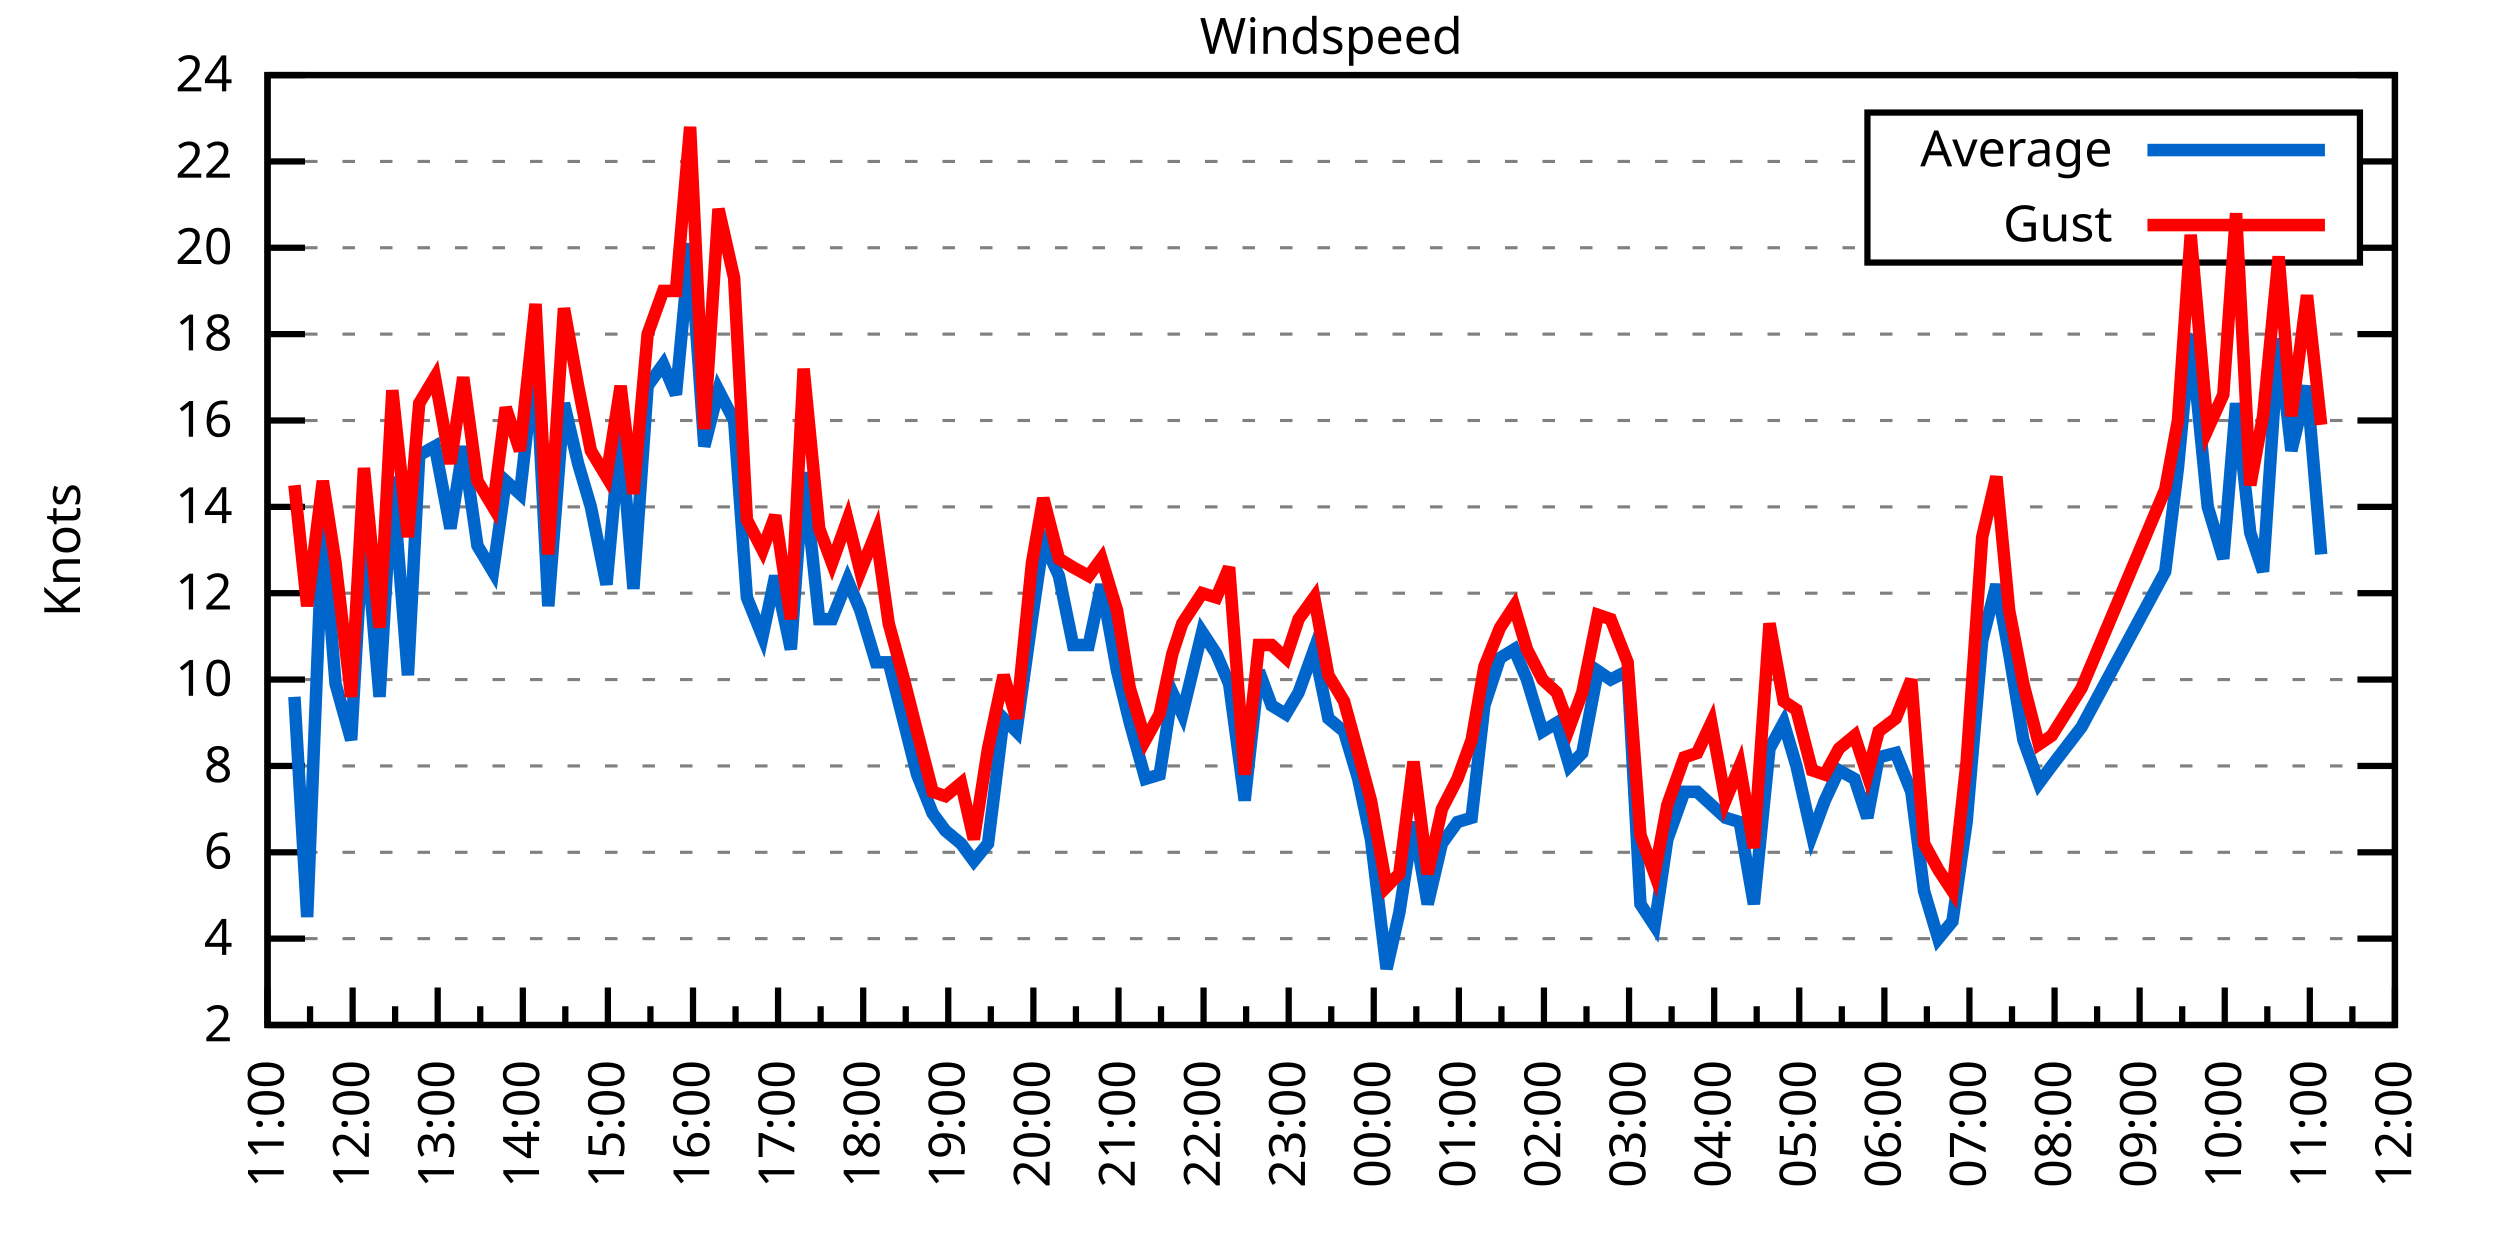
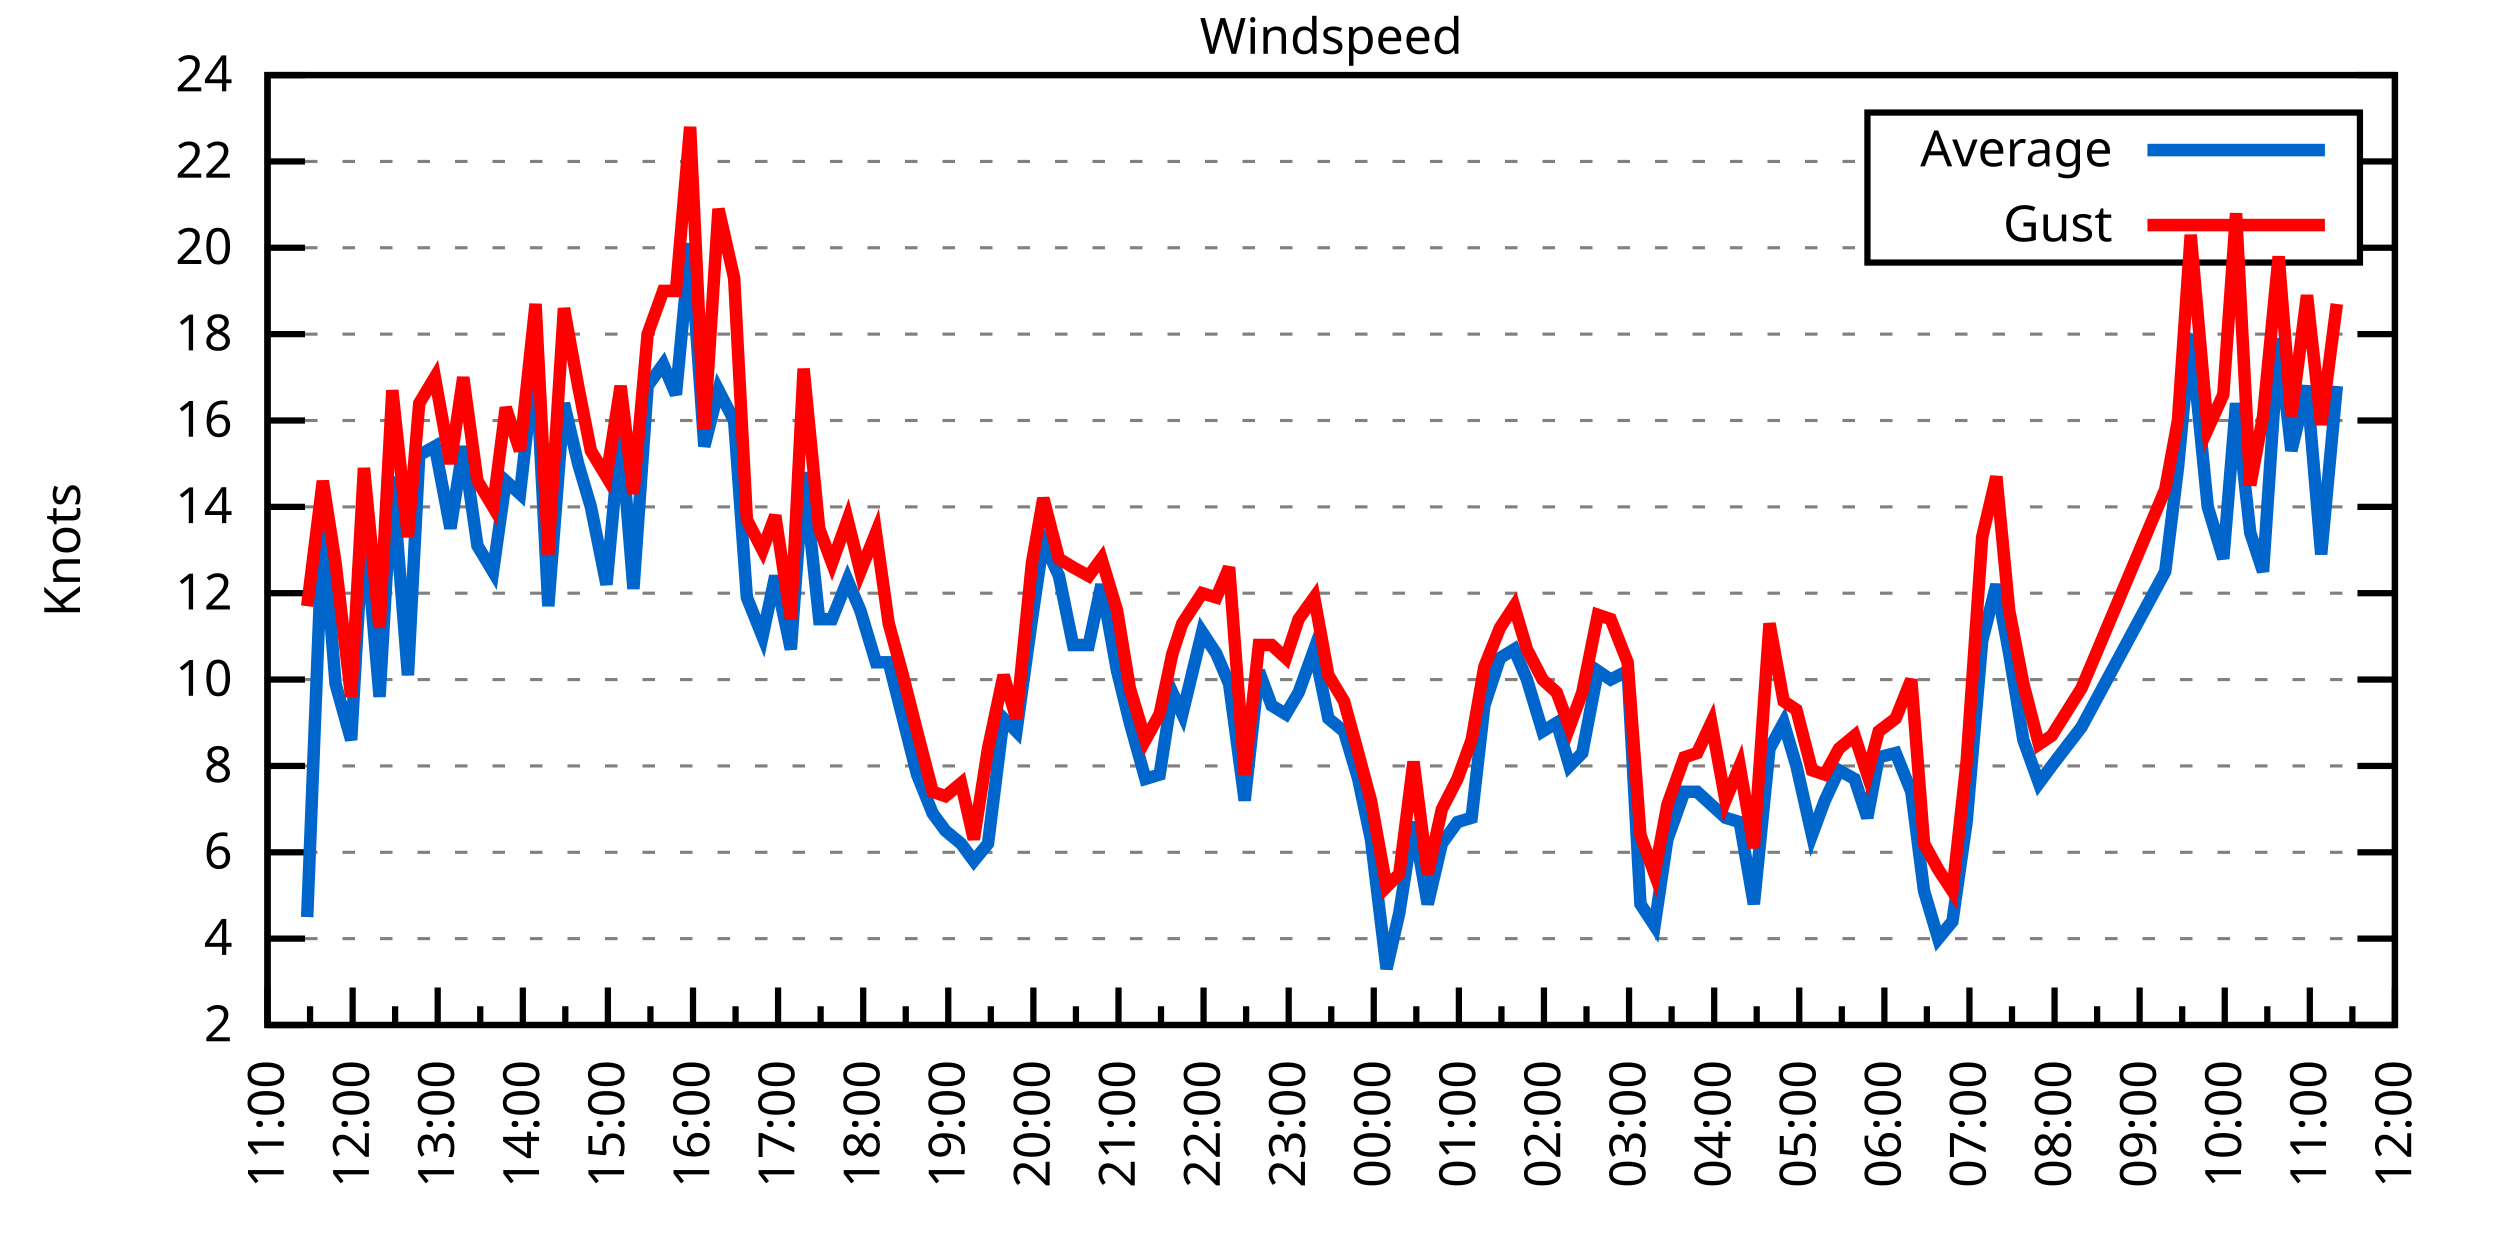
<svg xmlns="http://www.w3.org/2000/svg" xmlns:xlink="http://www.w3.org/1999/xlink" width="400" height="200" viewBox="0 0 400 200">
  <g id="gnuplot_canvas">
    <rect x="0" y="0" width="400" height="200" fill="none" />
    <defs>
      <circle id="gpDot" r="0.5" stroke-width="0.5" stroke="currentColor" />
      <path id="gpPt0" stroke-width="0.333" stroke="currentColor" d="M-1,0 h2 M0,-1 v2" />
      <path id="gpPt1" stroke-width="0.333" stroke="currentColor" d="M-1,-1 L1,1 M1,-1 L-1,1" />
      <path id="gpPt2" stroke-width="0.333" stroke="currentColor" d="M-1,0 L1,0 M0,-1 L0,1 M-1,-1 L1,1 M-1,1 L1,-1" />
      <rect id="gpPt3" stroke-width="0.333" stroke="currentColor" x="-1" y="-1" width="2" height="2" />
      <rect id="gpPt4" stroke-width="0.333" stroke="currentColor" fill="currentColor" x="-1" y="-1" width="2" height="2" />
      <circle id="gpPt5" stroke-width="0.333" stroke="currentColor" cx="0" cy="0" r="1" />
      <use xlink:href="#gpPt5" id="gpPt6" fill="currentColor" stroke="none" />
      <path id="gpPt7" stroke-width="0.333" stroke="currentColor" d="M0,-1.33 L-1.33,0.67 L1.33,0.67 z" />
      <use xlink:href="#gpPt7" id="gpPt8" fill="currentColor" stroke="none" />
      <use xlink:href="#gpPt7" id="gpPt9" stroke="currentColor" transform="rotate(180)" />
      <use xlink:href="#gpPt9" id="gpPt10" fill="currentColor" stroke="none" />
      <use xlink:href="#gpPt3" id="gpPt11" stroke="currentColor" transform="rotate(45)" />
      <use xlink:href="#gpPt11" id="gpPt12" fill="currentColor" stroke="none" />
      <path id="gpPt13" stroke-width="0.333" stroke="currentColor" d="M0,1.330 L1.265,0.411 L0.782,-1.067 L-0.782,-1.076 L-1.265,0.411 z" />
      <use xlink:href="#gpPt13" id="gpPt14" fill="currentColor" stroke="none" />
      <filter id="textbox" filterUnits="objectBoundingBox" x="0" y="0" height="1" width="1">
        <feFlood flood-color="white" flood-opacity="1" result="bgnd" />
        <feComposite in="SourceGraphic" in2="bgnd" operator="atop" />
      </filter>
      <filter id="greybox" filterUnits="objectBoundingBox" x="0" y="0" height="1" width="1">
        <feFlood flood-color="lightgrey" flood-opacity="1" result="grey" />
        <feComposite in="SourceGraphic" in2="grey" operator="atop" />
      </filter>
    </defs>
    <g fill="none" color="white" stroke="currentColor" stroke-width="1.00" stroke-linecap="butt" stroke-linejoin="miter">
</g>
    <g fill="none" color="black" stroke="currentColor" stroke-width="1.00" stroke-linecap="butt" stroke-linejoin="miter">
      <g stroke="none" shape-rendering="crispEdges">
        <polygon fill="rgb(255, 255, 255)" points="42.80,164.00 383.18,164.00 383.18,12.02 42.80,12.02 " />
      </g>
    </g>
    <g fill="none" color="black" stroke="currentColor" stroke-width="1.00" stroke-linecap="butt" stroke-linejoin="miter">
</g>
    <g fill="none" color="black" stroke="black" stroke-width="0.50" stroke-linecap="butt" stroke-linejoin="miter">
</g>
    <g fill="none" color="gray" stroke="currentColor" stroke-width="0.50" stroke-linecap="butt" stroke-linejoin="miter">
      <path stroke="gray" stroke-dasharray="2,4" class="gridline" d="M42.80,164.00 L383.19,164.00  " />
    </g>
    <g fill="none" color="gray" stroke="gray" stroke-width="1.00" stroke-linecap="butt" stroke-linejoin="miter">
</g>
    <g fill="none" color="black" stroke="currentColor" stroke-width="1.00" stroke-linecap="butt" stroke-linejoin="miter">
      <path stroke="black" d="M42.80,164.00 L48.80,164.00 M383.19,164.00 L377.19,164.00  " />
      <g transform="translate(37.20,166.60)" stroke="none" fill="black" font-family="Sans" font-size="8.00" text-anchor="end">
        <text>
          <tspan font-family="Sans"> 2</tspan>
        </text>
      </g>
    </g>
    <g fill="none" color="black" stroke="currentColor" stroke-width="1.00" stroke-linecap="butt" stroke-linejoin="miter">
</g>
    <g fill="none" color="black" stroke="black" stroke-width="0.50" stroke-linecap="butt" stroke-linejoin="miter">
</g>
    <g fill="none" color="gray" stroke="currentColor" stroke-width="0.50" stroke-linecap="butt" stroke-linejoin="miter">
      <path stroke="gray" stroke-dasharray="2,4" class="gridline" d="M42.80,150.18 L383.19,150.18  " />
    </g>
    <g fill="none" color="gray" stroke="gray" stroke-width="1.00" stroke-linecap="butt" stroke-linejoin="miter">
</g>
    <g fill="none" color="black" stroke="currentColor" stroke-width="1.00" stroke-linecap="butt" stroke-linejoin="miter">
      <path stroke="black" d="M42.80,150.18 L48.80,150.18 M383.19,150.18 L377.19,150.18  " />
      <g transform="translate(37.20,152.78)" stroke="none" fill="black" font-family="Sans" font-size="8.00" text-anchor="end">
        <text>
          <tspan font-family="Sans"> 4</tspan>
        </text>
      </g>
    </g>
    <g fill="none" color="black" stroke="currentColor" stroke-width="1.00" stroke-linecap="butt" stroke-linejoin="miter">
</g>
    <g fill="none" color="black" stroke="black" stroke-width="0.50" stroke-linecap="butt" stroke-linejoin="miter">
</g>
    <g fill="none" color="gray" stroke="currentColor" stroke-width="0.50" stroke-linecap="butt" stroke-linejoin="miter">
      <path stroke="gray" stroke-dasharray="2,4" class="gridline" d="M42.80,136.37 L383.19,136.37  " />
    </g>
    <g fill="none" color="gray" stroke="gray" stroke-width="1.00" stroke-linecap="butt" stroke-linejoin="miter">
</g>
    <g fill="none" color="black" stroke="currentColor" stroke-width="1.00" stroke-linecap="butt" stroke-linejoin="miter">
      <path stroke="black" d="M42.80,136.37 L48.80,136.37 M383.19,136.37 L377.19,136.37  " />
      <g transform="translate(37.20,138.97)" stroke="none" fill="black" font-family="Sans" font-size="8.00" text-anchor="end">
        <text>
          <tspan font-family="Sans"> 6</tspan>
        </text>
      </g>
    </g>
    <g fill="none" color="black" stroke="currentColor" stroke-width="1.00" stroke-linecap="butt" stroke-linejoin="miter">
</g>
    <g fill="none" color="black" stroke="black" stroke-width="0.50" stroke-linecap="butt" stroke-linejoin="miter">
</g>
    <g fill="none" color="gray" stroke="currentColor" stroke-width="0.50" stroke-linecap="butt" stroke-linejoin="miter">
      <path stroke="gray" stroke-dasharray="2,4" class="gridline" d="M42.80,122.55 L383.19,122.55  " />
    </g>
    <g fill="none" color="gray" stroke="gray" stroke-width="1.00" stroke-linecap="butt" stroke-linejoin="miter">
</g>
    <g fill="none" color="black" stroke="currentColor" stroke-width="1.00" stroke-linecap="butt" stroke-linejoin="miter">
      <path stroke="black" d="M42.80,122.55 L48.80,122.55 M383.19,122.55 L377.19,122.55  " />
      <g transform="translate(37.20,125.15)" stroke="none" fill="black" font-family="Sans" font-size="8.00" text-anchor="end">
        <text>
          <tspan font-family="Sans"> 8</tspan>
        </text>
      </g>
    </g>
    <g fill="none" color="black" stroke="currentColor" stroke-width="1.00" stroke-linecap="butt" stroke-linejoin="miter">
</g>
    <g fill="none" color="black" stroke="black" stroke-width="0.50" stroke-linecap="butt" stroke-linejoin="miter">
</g>
    <g fill="none" color="gray" stroke="currentColor" stroke-width="0.50" stroke-linecap="butt" stroke-linejoin="miter">
      <path stroke="gray" stroke-dasharray="2,4" class="gridline" d="M42.80,108.73 L383.19,108.73  " />
    </g>
    <g fill="none" color="gray" stroke="gray" stroke-width="1.00" stroke-linecap="butt" stroke-linejoin="miter">
</g>
    <g fill="none" color="black" stroke="currentColor" stroke-width="1.00" stroke-linecap="butt" stroke-linejoin="miter">
      <path stroke="black" d="M42.80,108.73 L48.80,108.73 M383.19,108.73 L377.19,108.73  " />
      <g transform="translate(37.20,111.33)" stroke="none" fill="black" font-family="Sans" font-size="8.00" text-anchor="end">
        <text>
          <tspan font-family="Sans"> 10</tspan>
        </text>
      </g>
    </g>
    <g fill="none" color="black" stroke="currentColor" stroke-width="1.00" stroke-linecap="butt" stroke-linejoin="miter">
</g>
    <g fill="none" color="black" stroke="black" stroke-width="0.50" stroke-linecap="butt" stroke-linejoin="miter">
</g>
    <g fill="none" color="gray" stroke="currentColor" stroke-width="0.50" stroke-linecap="butt" stroke-linejoin="miter">
      <path stroke="gray" stroke-dasharray="2,4" class="gridline" d="M42.80,94.91 L383.19,94.91  " />
    </g>
    <g fill="none" color="gray" stroke="gray" stroke-width="1.00" stroke-linecap="butt" stroke-linejoin="miter">
</g>
    <g fill="none" color="black" stroke="currentColor" stroke-width="1.00" stroke-linecap="butt" stroke-linejoin="miter">
      <path stroke="black" d="M42.80,94.91 L48.80,94.91 M383.19,94.91 L377.19,94.91  " />
      <g transform="translate(37.20,97.51)" stroke="none" fill="black" font-family="Sans" font-size="8.00" text-anchor="end">
        <text>
          <tspan font-family="Sans"> 12</tspan>
        </text>
      </g>
    </g>
    <g fill="none" color="black" stroke="currentColor" stroke-width="1.00" stroke-linecap="butt" stroke-linejoin="miter">
</g>
    <g fill="none" color="black" stroke="black" stroke-width="0.50" stroke-linecap="butt" stroke-linejoin="miter">
</g>
    <g fill="none" color="gray" stroke="currentColor" stroke-width="0.50" stroke-linecap="butt" stroke-linejoin="miter">
      <path stroke="gray" stroke-dasharray="2,4" class="gridline" d="M42.80,81.10 L383.19,81.10  " />
    </g>
    <g fill="none" color="gray" stroke="gray" stroke-width="1.00" stroke-linecap="butt" stroke-linejoin="miter">
</g>
    <g fill="none" color="black" stroke="currentColor" stroke-width="1.00" stroke-linecap="butt" stroke-linejoin="miter">
      <path stroke="black" d="M42.80,81.10 L48.80,81.10 M383.19,81.10 L377.19,81.10  " />
      <g transform="translate(37.20,83.70)" stroke="none" fill="black" font-family="Sans" font-size="8.00" text-anchor="end">
        <text>
          <tspan font-family="Sans"> 14</tspan>
        </text>
      </g>
    </g>
    <g fill="none" color="black" stroke="currentColor" stroke-width="1.00" stroke-linecap="butt" stroke-linejoin="miter">
</g>
    <g fill="none" color="black" stroke="black" stroke-width="0.50" stroke-linecap="butt" stroke-linejoin="miter">
</g>
    <g fill="none" color="gray" stroke="currentColor" stroke-width="0.50" stroke-linecap="butt" stroke-linejoin="miter">
      <path stroke="gray" stroke-dasharray="2,4" class="gridline" d="M42.80,67.28 L383.19,67.28  " />
    </g>
    <g fill="none" color="gray" stroke="gray" stroke-width="1.00" stroke-linecap="butt" stroke-linejoin="miter">
</g>
    <g fill="none" color="black" stroke="currentColor" stroke-width="1.00" stroke-linecap="butt" stroke-linejoin="miter">
      <path stroke="black" d="M42.80,67.28 L48.80,67.28 M383.19,67.28 L377.19,67.28  " />
      <g transform="translate(37.20,69.88)" stroke="none" fill="black" font-family="Sans" font-size="8.00" text-anchor="end">
        <text>
          <tspan font-family="Sans"> 16</tspan>
        </text>
      </g>
    </g>
    <g fill="none" color="black" stroke="currentColor" stroke-width="1.00" stroke-linecap="butt" stroke-linejoin="miter">
</g>
    <g fill="none" color="black" stroke="black" stroke-width="0.50" stroke-linecap="butt" stroke-linejoin="miter">
</g>
    <g fill="none" color="gray" stroke="currentColor" stroke-width="0.50" stroke-linecap="butt" stroke-linejoin="miter">
      <path stroke="gray" stroke-dasharray="2,4" class="gridline" d="M42.80,53.46 L383.19,53.46  " />
    </g>
    <g fill="none" color="gray" stroke="gray" stroke-width="1.00" stroke-linecap="butt" stroke-linejoin="miter">
</g>
    <g fill="none" color="black" stroke="currentColor" stroke-width="1.00" stroke-linecap="butt" stroke-linejoin="miter">
      <path stroke="black" d="M42.80,53.46 L48.80,53.46 M383.19,53.46 L377.19,53.46  " />
      <g transform="translate(37.20,56.06)" stroke="none" fill="black" font-family="Sans" font-size="8.00" text-anchor="end">
        <text>
          <tspan font-family="Sans"> 18</tspan>
        </text>
      </g>
    </g>
    <g fill="none" color="black" stroke="currentColor" stroke-width="1.00" stroke-linecap="butt" stroke-linejoin="miter">
</g>
    <g fill="none" color="black" stroke="black" stroke-width="0.50" stroke-linecap="butt" stroke-linejoin="miter">
</g>
    <g fill="none" color="gray" stroke="currentColor" stroke-width="0.50" stroke-linecap="butt" stroke-linejoin="miter">
      <path stroke="gray" stroke-dasharray="2,4" class="gridline" d="M42.80,39.64 L298.79,39.64 M377.59,39.64 L383.19,39.64  " />
    </g>
    <g fill="none" color="gray" stroke="gray" stroke-width="1.00" stroke-linecap="butt" stroke-linejoin="miter">
</g>
    <g fill="none" color="black" stroke="currentColor" stroke-width="1.00" stroke-linecap="butt" stroke-linejoin="miter">
      <path stroke="black" d="M42.80,39.64 L48.80,39.64 M383.19,39.64 L377.19,39.64  " />
      <g transform="translate(37.20,42.24)" stroke="none" fill="black" font-family="Sans" font-size="8.00" text-anchor="end">
        <text>
          <tspan font-family="Sans"> 20</tspan>
        </text>
      </g>
    </g>
    <g fill="none" color="black" stroke="currentColor" stroke-width="1.00" stroke-linecap="butt" stroke-linejoin="miter">
</g>
    <g fill="none" color="black" stroke="black" stroke-width="0.50" stroke-linecap="butt" stroke-linejoin="miter">
</g>
    <g fill="none" color="gray" stroke="currentColor" stroke-width="0.50" stroke-linecap="butt" stroke-linejoin="miter">
      <path stroke="gray" stroke-dasharray="2,4" class="gridline" d="M42.80,25.83 L298.79,25.83 M377.59,25.83 L383.19,25.83  " />
    </g>
    <g fill="none" color="gray" stroke="gray" stroke-width="1.00" stroke-linecap="butt" stroke-linejoin="miter">
</g>
    <g fill="none" color="black" stroke="currentColor" stroke-width="1.00" stroke-linecap="butt" stroke-linejoin="miter">
      <path stroke="black" d="M42.80,25.83 L48.80,25.83 M383.19,25.83 L377.19,25.83  " />
      <g transform="translate(37.20,28.43)" stroke="none" fill="black" font-family="Sans" font-size="8.00" text-anchor="end">
        <text>
          <tspan font-family="Sans"> 22</tspan>
        </text>
      </g>
    </g>
    <g fill="none" color="black" stroke="currentColor" stroke-width="1.00" stroke-linecap="butt" stroke-linejoin="miter">
</g>
    <g fill="none" color="black" stroke="black" stroke-width="0.50" stroke-linecap="butt" stroke-linejoin="miter">
</g>
    <g fill="none" color="gray" stroke="currentColor" stroke-width="0.50" stroke-linecap="butt" stroke-linejoin="miter">
      <path stroke="gray" stroke-dasharray="2,4" class="gridline" d="M42.80,12.01 L383.19,12.01  " />
    </g>
    <g fill="none" color="gray" stroke="gray" stroke-width="1.00" stroke-linecap="butt" stroke-linejoin="miter">
</g>
    <g fill="none" color="black" stroke="currentColor" stroke-width="1.00" stroke-linecap="butt" stroke-linejoin="miter">
      <path stroke="black" d="M42.80,12.01 L48.80,12.01 M383.19,12.01 L377.19,12.01  " />
      <g transform="translate(37.20,14.61)" stroke="none" fill="black" font-family="Sans" font-size="8.00" text-anchor="end">
        <text>
          <tspan font-family="Sans"> 24</tspan>
        </text>
      </g>
    </g>
    <g fill="none" color="black" stroke="currentColor" stroke-width="1.00" stroke-linecap="butt" stroke-linejoin="miter">
      <path stroke="black" d="M42.80,164.00 L42.80,158.00  " />
      <g transform="translate(45.40,169.60) rotate(270)" stroke="none" fill="black" font-family="Sans" font-size="8.00" text-anchor="end">
        <text>
          <tspan font-family="Sans">11:00</tspan>
        </text>
      </g>
    </g>
    <g fill="none" color="black" stroke="currentColor" stroke-width="1.00" stroke-linecap="butt" stroke-linejoin="miter">
      <path stroke="black" d="M49.61,164.00 L49.61,161.00 M56.42,164.00 L56.42,158.00  " />
      <g transform="translate(59.02,169.60) rotate(270)" stroke="none" fill="black" font-family="Sans" font-size="8.00" text-anchor="end">
        <text>
          <tspan font-family="Sans">12:00</tspan>
        </text>
      </g>
    </g>
    <g fill="none" color="black" stroke="currentColor" stroke-width="1.00" stroke-linecap="butt" stroke-linejoin="miter">
      <path stroke="black" d="M63.22,164.00 L63.22,161.00 M70.03,164.00 L70.03,158.00  " />
      <g transform="translate(72.63,169.60) rotate(270)" stroke="none" fill="black" font-family="Sans" font-size="8.00" text-anchor="end">
        <text>
          <tspan font-family="Sans">13:00</tspan>
        </text>
      </g>
    </g>
    <g fill="none" color="black" stroke="currentColor" stroke-width="1.00" stroke-linecap="butt" stroke-linejoin="miter">
      <path stroke="black" d="M76.84,164.00 L76.84,161.00 M83.65,164.00 L83.65,158.00  " />
      <g transform="translate(86.25,169.60) rotate(270)" stroke="none" fill="black" font-family="Sans" font-size="8.00" text-anchor="end">
        <text>
          <tspan font-family="Sans">14:00</tspan>
        </text>
      </g>
    </g>
    <g fill="none" color="black" stroke="currentColor" stroke-width="1.00" stroke-linecap="butt" stroke-linejoin="miter">
      <path stroke="black" d="M90.45,164.00 L90.45,161.00 M97.26,164.00 L97.26,158.00  " />
      <g transform="translate(99.86,169.60) rotate(270)" stroke="none" fill="black" font-family="Sans" font-size="8.00" text-anchor="end">
        <text>
          <tspan font-family="Sans">15:00</tspan>
        </text>
      </g>
    </g>
    <g fill="none" color="black" stroke="currentColor" stroke-width="1.00" stroke-linecap="butt" stroke-linejoin="miter">
      <path stroke="black" d="M104.07,164.00 L104.07,161.00 M110.88,164.00 L110.88,158.00  " />
      <g transform="translate(113.48,169.60) rotate(270)" stroke="none" fill="black" font-family="Sans" font-size="8.00" text-anchor="end">
        <text>
          <tspan font-family="Sans">16:00</tspan>
        </text>
      </g>
    </g>
    <g fill="none" color="black" stroke="currentColor" stroke-width="1.00" stroke-linecap="butt" stroke-linejoin="miter">
      <path stroke="black" d="M117.69,164.00 L117.69,161.00 M124.49,164.00 L124.49,158.00  " />
      <g transform="translate(127.09,169.60) rotate(270)" stroke="none" fill="black" font-family="Sans" font-size="8.00" text-anchor="end">
        <text>
          <tspan font-family="Sans">17:00</tspan>
        </text>
      </g>
    </g>
    <g fill="none" color="black" stroke="currentColor" stroke-width="1.00" stroke-linecap="butt" stroke-linejoin="miter">
      <path stroke="black" d="M131.30,164.00 L131.30,161.00 M138.11,164.00 L138.11,158.00  " />
      <g transform="translate(140.71,169.60) rotate(270)" stroke="none" fill="black" font-family="Sans" font-size="8.00" text-anchor="end">
        <text>
          <tspan font-family="Sans">18:00</tspan>
        </text>
      </g>
    </g>
    <g fill="none" color="black" stroke="currentColor" stroke-width="1.00" stroke-linecap="butt" stroke-linejoin="miter">
      <path stroke="black" d="M144.92,164.00 L144.92,161.00 M151.72,164.00 L151.72,158.00  " />
      <g transform="translate(154.32,169.60) rotate(270)" stroke="none" fill="black" font-family="Sans" font-size="8.00" text-anchor="end">
        <text>
          <tspan font-family="Sans">19:00</tspan>
        </text>
      </g>
    </g>
    <g fill="none" color="black" stroke="currentColor" stroke-width="1.00" stroke-linecap="butt" stroke-linejoin="miter">
      <path stroke="black" d="M158.53,164.00 L158.53,161.00 M165.34,164.00 L165.34,158.00  " />
      <g transform="translate(167.94,169.60) rotate(270)" stroke="none" fill="black" font-family="Sans" font-size="8.00" text-anchor="end">
        <text>
          <tspan font-family="Sans">20:00</tspan>
        </text>
      </g>
    </g>
    <g fill="none" color="black" stroke="currentColor" stroke-width="1.00" stroke-linecap="butt" stroke-linejoin="miter">
      <path stroke="black" d="M172.15,164.00 L172.15,161.00 M178.96,164.00 L178.96,158.00  " />
      <g transform="translate(181.56,169.60) rotate(270)" stroke="none" fill="black" font-family="Sans" font-size="8.00" text-anchor="end">
        <text>
          <tspan font-family="Sans">21:00</tspan>
        </text>
      </g>
    </g>
    <g fill="none" color="black" stroke="currentColor" stroke-width="1.00" stroke-linecap="butt" stroke-linejoin="miter">
      <path stroke="black" d="M185.76,164.00 L185.76,161.00 M192.57,164.00 L192.57,158.00  " />
      <g transform="translate(195.17,169.60) rotate(270)" stroke="none" fill="black" font-family="Sans" font-size="8.00" text-anchor="end">
        <text>
          <tspan font-family="Sans">22:00</tspan>
        </text>
      </g>
    </g>
    <g fill="none" color="black" stroke="currentColor" stroke-width="1.00" stroke-linecap="butt" stroke-linejoin="miter">
      <path stroke="black" d="M199.38,164.00 L199.38,161.00 M206.19,164.00 L206.19,158.00  " />
      <g transform="translate(208.79,169.60) rotate(270)" stroke="none" fill="black" font-family="Sans" font-size="8.00" text-anchor="end">
        <text>
          <tspan font-family="Sans">23:00</tspan>
        </text>
      </g>
    </g>
    <g fill="none" color="black" stroke="currentColor" stroke-width="1.00" stroke-linecap="butt" stroke-linejoin="miter">
      <path stroke="black" d="M213.00,164.00 L213.00,161.00 M219.80,164.00 L219.80,158.00  " />
      <g transform="translate(222.40,169.60) rotate(270)" stroke="none" fill="black" font-family="Sans" font-size="8.00" text-anchor="end">
        <text>
          <tspan font-family="Sans">00:00</tspan>
        </text>
      </g>
    </g>
    <g fill="none" color="black" stroke="currentColor" stroke-width="1.00" stroke-linecap="butt" stroke-linejoin="miter">
      <path stroke="black" d="M226.61,164.00 L226.61,161.00 M233.42,164.00 L233.42,158.00  " />
      <g transform="translate(236.02,169.60) rotate(270)" stroke="none" fill="black" font-family="Sans" font-size="8.00" text-anchor="end">
        <text>
          <tspan font-family="Sans">01:00</tspan>
        </text>
      </g>
    </g>
    <g fill="none" color="black" stroke="currentColor" stroke-width="1.00" stroke-linecap="butt" stroke-linejoin="miter">
      <path stroke="black" d="M240.23,164.00 L240.23,161.00 M247.03,164.00 L247.03,158.00  " />
      <g transform="translate(249.63,169.60) rotate(270)" stroke="none" fill="black" font-family="Sans" font-size="8.00" text-anchor="end">
        <text>
          <tspan font-family="Sans">02:00</tspan>
        </text>
      </g>
    </g>
    <g fill="none" color="black" stroke="currentColor" stroke-width="1.00" stroke-linecap="butt" stroke-linejoin="miter">
      <path stroke="black" d="M253.84,164.00 L253.84,161.00 M260.65,164.00 L260.65,158.00  " />
      <g transform="translate(263.25,169.60) rotate(270)" stroke="none" fill="black" font-family="Sans" font-size="8.00" text-anchor="end">
        <text>
          <tspan font-family="Sans">03:00</tspan>
        </text>
      </g>
    </g>
    <g fill="none" color="black" stroke="currentColor" stroke-width="1.00" stroke-linecap="butt" stroke-linejoin="miter">
      <path stroke="black" d="M267.46,164.00 L267.46,161.00 M274.27,164.00 L274.27,158.00  " />
      <g transform="translate(276.87,169.60) rotate(270)" stroke="none" fill="black" font-family="Sans" font-size="8.00" text-anchor="end">
        <text>
          <tspan font-family="Sans">04:00</tspan>
        </text>
      </g>
    </g>
    <g fill="none" color="black" stroke="currentColor" stroke-width="1.00" stroke-linecap="butt" stroke-linejoin="miter">
      <path stroke="black" d="M281.07,164.00 L281.07,161.00 M287.88,164.00 L287.88,158.00  " />
      <g transform="translate(290.48,169.60) rotate(270)" stroke="none" fill="black" font-family="Sans" font-size="8.00" text-anchor="end">
        <text>
          <tspan font-family="Sans">05:00</tspan>
        </text>
      </g>
    </g>
    <g fill="none" color="black" stroke="currentColor" stroke-width="1.00" stroke-linecap="butt" stroke-linejoin="miter">
      <path stroke="black" d="M294.69,164.00 L294.69,161.00 M301.50,164.00 L301.50,158.00  " />
      <g transform="translate(304.10,169.60) rotate(270)" stroke="none" fill="black" font-family="Sans" font-size="8.00" text-anchor="end">
        <text>
          <tspan font-family="Sans">06:00</tspan>
        </text>
      </g>
    </g>
    <g fill="none" color="black" stroke="currentColor" stroke-width="1.00" stroke-linecap="butt" stroke-linejoin="miter">
      <path stroke="black" d="M308.30,164.00 L308.30,161.00 M315.11,164.00 L315.11,158.00  " />
      <g transform="translate(317.71,169.60) rotate(270)" stroke="none" fill="black" font-family="Sans" font-size="8.00" text-anchor="end">
        <text>
          <tspan font-family="Sans">07:00</tspan>
        </text>
      </g>
    </g>
    <g fill="none" color="black" stroke="currentColor" stroke-width="1.00" stroke-linecap="butt" stroke-linejoin="miter">
      <path stroke="black" d="M321.92,164.00 L321.92,161.00 M328.73,164.00 L328.73,158.00  " />
      <g transform="translate(331.33,169.60) rotate(270)" stroke="none" fill="black" font-family="Sans" font-size="8.00" text-anchor="end">
        <text>
          <tspan font-family="Sans">08:00</tspan>
        </text>
      </g>
    </g>
    <g fill="none" color="black" stroke="currentColor" stroke-width="1.00" stroke-linecap="butt" stroke-linejoin="miter">
      <path stroke="black" d="M335.54,164.00 L335.54,161.00 M342.34,164.00 L342.34,158.00  " />
      <g transform="translate(344.94,169.60) rotate(270)" stroke="none" fill="black" font-family="Sans" font-size="8.00" text-anchor="end">
        <text>
          <tspan font-family="Sans">09:00</tspan>
        </text>
      </g>
    </g>
    <g fill="none" color="black" stroke="currentColor" stroke-width="1.00" stroke-linecap="butt" stroke-linejoin="miter">
      <path stroke="black" d="M349.15,164.00 L349.15,161.00 M355.96,164.00 L355.96,158.00  " />
      <g transform="translate(358.56,169.60) rotate(270)" stroke="none" fill="black" font-family="Sans" font-size="8.00" text-anchor="end">
        <text>
          <tspan font-family="Sans">10:00</tspan>
        </text>
      </g>
    </g>
    <g fill="none" color="black" stroke="currentColor" stroke-width="1.00" stroke-linecap="butt" stroke-linejoin="miter">
      <path stroke="black" d="M362.77,164.00 L362.77,161.00 M369.57,164.00 L369.57,158.00  " />
      <g transform="translate(372.17,169.60) rotate(270)" stroke="none" fill="black" font-family="Sans" font-size="8.00" text-anchor="end">
        <text>
          <tspan font-family="Sans">11:00</tspan>
        </text>
      </g>
    </g>
    <g fill="none" color="black" stroke="currentColor" stroke-width="1.00" stroke-linecap="butt" stroke-linejoin="miter">
      <path stroke="black" d="M376.38,164.00 L376.38,161.00 M383.19,164.00 L383.19,158.00  " />
      <g transform="translate(385.79,169.60) rotate(270)" stroke="none" fill="black" font-family="Sans" font-size="8.00" text-anchor="end">
        <text>
          <tspan font-family="Sans">12:00</tspan>
        </text>
      </g>
    </g>
    <g fill="none" color="black" stroke="currentColor" stroke-width="1.00" stroke-linecap="butt" stroke-linejoin="miter">
</g>
    <g fill="none" color="black" stroke="currentColor" stroke-width="1.00" stroke-linecap="butt" stroke-linejoin="miter">
      <path stroke="black" d="M42.80,12.01 L42.80,164.00 L383.19,164.00 L383.19,12.01 L42.80,12.01 Z  " />
    </g>
    <g fill="none" color="black" stroke="currentColor" stroke-width="1.00" stroke-linecap="butt" stroke-linejoin="miter">
      <g transform="translate(12.80,88.01) rotate(270)" stroke="none" fill="black" font-family="Sans" font-size="8.00" text-anchor="middle">
        <text>
          <tspan font-family="Sans">Knots</tspan>
        </text>
      </g>
    </g>
    <g fill="none" color="black" stroke="currentColor" stroke-width="1.00" stroke-linecap="butt" stroke-linejoin="miter">
</g>
    <g fill="none" color="black" stroke="currentColor" stroke-width="1.00" stroke-linecap="butt" stroke-linejoin="miter">
      <path stroke="black" d="M298.79,42.01 L298.79,18.01 L377.59,18.01 L377.59,42.01 L298.79,42.01 Z  " />
    </g>
    <g id="Windspeed_plot_1">
      <g fill="none" color="white" stroke="black" stroke-width="2.00" stroke-linecap="butt" stroke-linejoin="miter">
</g>
      <g fill="none" color="black" stroke="currentColor" stroke-width="2.00" stroke-linecap="butt" stroke-linejoin="miter">
        <g transform="translate(337.99,26.61)" stroke="none" fill="black" font-family="Sans" font-size="8.00" text-anchor="end">
          <text>
            <tspan font-family="Sans">Average</tspan>
          </text>
        </g>
      </g>
      <g fill="none" color="black" stroke="currentColor" stroke-width="2.00" stroke-linecap="butt" stroke-linejoin="miter">
-         <path stroke="rgb(  0, 102, 204)" d="M343.59,24.01 L371.99,24.01 M47.11,111.49 L49.15,146.73 L51.65,83.86 L53.69,109.42 L56.19,118.40 L58.23,82.48   L60.73,111.49 L62.77,76.26 L65.27,108.04 L67.08,72.81 L69.58,71.42 L72.07,84.55 L74.12,71.42 L76.39,87.31   L78.88,91.46 L80.92,76.95 L83.19,79.02 L85.69,56.92 L87.73,96.99 L90.23,64.52 L92.50,74.19 L94.54,81.10   L97.04,93.53 L99.30,68.66 L101.35,94.22 L103.62,61.75 L106.11,58.30 L108.15,63.13 L110.42,38.95 L112.69,71.42   L114.96,62.44 L117.46,67.28 L119.50,95.60 L122.00,101.82 L124.04,92.15 L126.54,103.89 L128.58,75.57 L131.07,99.06   L133.12,99.06 L135.61,92.84 L137.66,97.68 L140.15,105.97 L142.19,105.97 L144.46,114.95 L146.73,123.93 L149.23,130.15   L151.27,132.91 L153.77,134.98 L155.81,137.75 L158.08,134.98 L160.57,114.95 L162.62,117.02 L165.11,99.06 L166.93,86.62   L169.43,92.15 L171.69,103.20 L174.19,103.20 L176.23,93.53 L178.73,107.35 L180.77,115.64 L183.27,124.62 L185.54,123.93   L187.58,110.80 L189.17,114.26 L192.34,101.13 L194.61,104.59 L196.66,109.42 L199.15,128.08 L201.42,107.35 L203.46,112.88   L205.73,114.26 L207.78,110.80 L210.27,103.89 L212.54,114.95 L215.04,117.02 L217.31,124.62 L219.35,134.29 L221.85,155.02   L223.89,146.04 L226.16,131.53 L228.43,144.66 L230.70,134.98 L233.19,131.53 L235.46,130.84 L237.50,112.88 L240.00,105.28   L242.27,103.89 L244.31,108.73 L246.81,117.02 L249.08,115.64 L251.12,122.55 L253.16,120.48 L255.66,107.35 L257.70,108.73   L260.42,107.35 L262.47,144.66 L264.73,148.11 L266.78,134.29 L269.50,126.69 L271.54,126.69 L273.81,128.77 L276.08,130.84   L278.35,131.53 L280.62,144.66 L283.12,119.78 L285.38,115.64 L287.43,122.55 L289.92,133.60 L291.97,128.08 L294.23,123.24   L296.73,124.62 L298.77,130.84 L300.59,121.17 L303.31,120.48 L305.81,126.69 L307.85,142.58 L310.12,150.18 L312.39,147.42   L314.66,131.53 L317.15,102.51 L319.42,93.53 L321.47,104.59 L323.74,118.40 L326.23,125.31 L328.27,122.55 L333.04,116.33   L346.43,91.46 L348.47,74.88 L350.51,53.46 L353.24,81.10 L355.73,89.39 L357.77,64.52 L360.04,85.24 L362.09,91.46   L364.58,54.15 L366.62,72.12 L369.12,61.75 L371.39,88.70  " />
+         <path stroke="rgb(  0, 102, 204)" d="M343.59,24.01 L371.99,24.01 M49.15,146.73 L51.65,83.86 L53.69,109.42 L56.19,118.40 L58.23,82.48 L60.73,111.49   L62.77,76.26 L65.27,108.04 L67.08,72.81 L69.58,71.42 L72.07,84.55 L74.12,71.42 L76.39,87.31 L78.88,91.46   L80.92,76.95 L83.19,79.02 L85.69,56.92 L87.73,96.99 L90.23,64.52 L92.50,74.19 L94.54,81.10 L97.04,93.53   L99.30,68.66 L101.35,94.22 L103.62,61.75 L106.11,58.30 L108.15,63.13 L110.42,38.95 L112.69,71.42 L114.96,62.44   L117.46,67.28 L119.50,95.60 L122.00,101.82 L124.04,92.15 L126.54,103.89 L128.58,75.57 L131.07,99.06 L133.12,99.06   L135.61,92.84 L137.66,97.68 L140.15,105.97 L142.19,105.97 L144.46,114.95 L146.73,123.93 L149.23,130.15 L151.27,132.91   L153.77,134.98 L155.81,137.75 L158.08,134.98 L160.57,114.95 L162.62,117.02 L165.11,99.06 L166.93,86.62 L169.43,92.15   L171.69,103.20 L174.19,103.20 L176.23,93.53 L178.73,107.35 L180.77,115.64 L183.27,124.62 L185.54,123.93 L187.58,110.80   L189.17,114.26 L192.34,101.13 L194.61,104.59 L196.66,109.42 L199.15,128.08 L201.42,107.35 L203.46,112.88 L205.73,114.26   L207.78,110.80 L210.27,103.89 L212.54,114.95 L215.04,117.02 L217.31,124.62 L219.35,134.29 L221.85,155.02 L223.89,146.04   L226.16,131.53 L228.43,144.66 L230.70,134.98 L233.19,131.53 L235.46,130.84 L237.50,112.88 L240.00,105.28 L242.27,103.89   L244.31,108.73 L246.81,117.02 L249.08,115.64 L251.12,122.55 L253.16,120.48 L255.66,107.35 L257.70,108.73 L260.42,107.35   L262.47,144.66 L264.73,148.11 L266.78,134.29 L269.50,126.69 L271.54,126.69 L273.81,128.77 L276.08,130.84 L278.35,131.53   L280.62,144.66 L283.12,119.78 L285.38,115.64 L287.43,122.55 L289.92,133.60 L291.97,128.08 L294.23,123.24 L296.73,124.62   L298.77,130.84 L300.59,121.17 L303.31,120.48 L305.81,126.69 L307.85,142.58 L310.12,150.18 L312.39,147.42 L314.66,131.53   L317.15,102.51 L319.42,93.53 L321.47,104.59 L323.74,118.40 L326.23,125.31 L328.27,122.55 L333.04,116.33 L346.43,91.46   L348.47,74.88 L350.51,53.46 L353.24,81.10 L355.73,89.39 L357.77,64.52 L360.04,85.24 L362.09,91.46 L364.58,54.15   L366.62,72.12 L369.12,61.75 L371.39,88.70 L373.89,61.75  " />
      </g>
    </g>
    <g id="Windspeed_plot_2">
      <g fill="none" color="black" stroke="currentColor" stroke-width="2.00" stroke-linecap="butt" stroke-linejoin="miter">
        <g transform="translate(337.99,38.61)" stroke="none" fill="black" font-family="Sans" font-size="8.00" text-anchor="end">
          <text>
            <tspan font-family="Sans">Gust</tspan>
          </text>
        </g>
      </g>
      <g fill="none" color="black" stroke="currentColor" stroke-width="2.00" stroke-linecap="butt" stroke-linejoin="miter">
-         <path stroke="rgb(255,   0,   0)" d="M343.59,36.01 L371.99,36.01 M47.11,77.64 L49.15,96.99 L51.65,76.95 L53.69,90.08 L56.19,111.49 L58.23,74.88   L60.73,100.44 L62.77,62.44 L65.27,85.93 L67.08,64.52 L69.58,60.37 L72.07,74.19 L74.12,60.37 L76.39,76.95   L78.88,81.10 L80.92,65.21 L83.19,72.12 L85.69,48.63 L87.73,88.70 L90.23,49.32 L92.50,61.75 L94.54,72.12   L97.04,76.26 L99.30,61.75 L101.35,79.02 L103.62,53.46 L106.11,46.55 L108.15,46.55 L110.42,20.30 L112.69,68.66   L114.96,33.43 L117.46,44.48 L119.50,83.17 L122.00,88.00 L124.04,82.48 L126.54,99.06 L128.58,58.99 L131.07,84.55   L133.12,90.08 L135.61,83.17 L137.66,91.46 L140.15,85.24 L142.19,99.75 L144.46,108.04 L146.73,117.02 L149.23,126.69   L151.27,127.38 L153.77,125.31 L155.81,134.29 L158.08,119.78 L160.57,108.04 L162.62,114.95 L165.11,90.08 L166.93,79.71   L169.43,89.39 L171.69,90.77 L174.19,92.15 L176.23,89.39 L178.73,97.68 L180.77,110.11 L183.27,118.40 L185.54,114.26   L187.58,104.59 L189.17,99.75 L192.34,94.91 L194.61,95.60 L196.66,90.77 L199.15,123.93 L201.42,103.20 L203.46,103.20   L205.73,105.28 L207.78,99.06 L210.27,95.60 L212.54,108.04 L215.04,112.19 L217.31,120.48 L219.35,128.08 L221.85,141.89   L223.89,139.82 L226.16,121.86 L228.43,139.82 L230.70,129.46 L233.19,124.62 L235.46,118.40 L237.50,106.66 L240.00,100.44   L242.27,96.99 L244.31,103.89 L246.81,108.73 L249.08,110.80 L251.12,116.33 L253.16,110.80 L255.66,98.37 L257.70,99.06   L260.42,105.97 L262.47,133.60 L264.73,139.82 L266.78,128.77 L269.50,121.17 L271.54,120.48 L273.81,115.64 L276.08,128.08   L278.35,122.55 L280.62,135.67 L283.12,99.75 L285.38,112.19 L287.43,113.57 L289.92,123.24 L291.97,123.93 L294.23,119.78   L296.73,117.71 L298.77,123.93 L300.59,117.02 L303.31,114.95 L305.81,108.73 L307.85,134.98 L310.12,139.13 L312.39,142.58   L314.66,121.86 L317.15,85.93 L319.42,76.26 L321.47,97.68 L323.74,109.42 L326.23,119.09 L328.27,117.71 L333.04,110.11   L346.43,78.33 L348.47,67.28 L350.51,37.57 L353.24,68.66 L355.73,63.13 L357.77,34.12 L360.04,77.64 L362.09,66.59   L364.58,41.03 L366.62,66.59 L369.12,47.24 L371.39,67.97  " />
+         <path stroke="rgb(255,   0,   0)" d="M343.59,36.01 L371.99,36.01 M49.15,96.99 L51.65,76.95 L53.69,90.08 L56.19,111.49 L58.23,74.88 L60.73,100.44   L62.77,62.44 L65.27,85.93 L67.08,64.52 L69.58,60.37 L72.07,74.19 L74.12,60.37 L76.39,76.95 L78.88,81.10   L80.92,65.21 L83.19,72.12 L85.69,48.63 L87.73,88.70 L90.23,49.32 L92.50,61.75 L94.54,72.12 L97.04,76.26   L99.30,61.75 L101.35,79.02 L103.62,53.46 L106.11,46.55 L108.15,46.55 L110.42,20.30 L112.69,68.66 L114.96,33.43   L117.46,44.48 L119.50,83.17 L122.00,88.00 L124.04,82.48 L126.54,99.06 L128.58,58.99 L131.07,84.55 L133.12,90.08   L135.61,83.17 L137.66,91.46 L140.15,85.24 L142.19,99.75 L144.46,108.04 L146.73,117.02 L149.23,126.69 L151.27,127.38   L153.77,125.31 L155.81,134.29 L158.08,119.78 L160.57,108.04 L162.62,114.95 L165.11,90.08 L166.93,79.71 L169.43,89.39   L171.69,90.77 L174.19,92.15 L176.23,89.39 L178.73,97.68 L180.77,110.11 L183.27,118.40 L185.54,114.26 L187.58,104.59   L189.17,99.75 L192.34,94.91 L194.61,95.60 L196.66,90.77 L199.15,123.93 L201.42,103.20 L203.46,103.20 L205.73,105.28   L207.78,99.06 L210.27,95.60 L212.54,108.04 L215.04,112.19 L217.31,120.48 L219.35,128.08 L221.85,141.89 L223.89,139.82   L226.16,121.86 L228.43,139.82 L230.70,129.46 L233.19,124.62 L235.46,118.40 L237.50,106.66 L240.00,100.44 L242.27,96.99   L244.31,103.89 L246.81,108.73 L249.08,110.80 L251.12,116.33 L253.16,110.80 L255.66,98.37 L257.70,99.06 L260.42,105.97   L262.47,133.60 L264.73,139.82 L266.78,128.77 L269.50,121.17 L271.54,120.48 L273.81,115.64 L276.08,128.08 L278.35,122.55   L280.62,135.67 L283.12,99.75 L285.38,112.19 L287.43,113.57 L289.92,123.24 L291.97,123.93 L294.23,119.78 L296.73,117.71   L298.77,123.93 L300.59,117.02 L303.31,114.95 L305.81,108.73 L307.85,134.98 L310.12,139.13 L312.39,142.58 L314.66,121.86   L317.15,85.93 L319.42,76.26 L321.47,97.68 L323.74,109.42 L326.23,119.09 L328.27,117.71 L333.04,110.11 L346.43,78.33   L348.47,67.28 L350.51,37.57 L353.24,68.66 L355.73,63.13 L357.77,34.12 L360.04,77.64 L362.09,66.59 L364.58,41.03   L366.62,66.59 L369.12,47.24 L371.39,67.97 L373.89,48.63  " />
      </g>
    </g>
    <g fill="none" color="black" stroke="currentColor" stroke-width="2.00" stroke-linecap="butt" stroke-linejoin="miter">
</g>
    <g fill="none" color="black" stroke="black" stroke-width="1.00" stroke-linecap="butt" stroke-linejoin="miter">
</g>
    <g fill="none" color="black" stroke="currentColor" stroke-width="1.00" stroke-linecap="butt" stroke-linejoin="miter">
      <path stroke="black" d="M42.80,12.01 L42.80,164.00 L383.19,164.00 L383.19,12.01 L42.80,12.01 Z  " />
    </g>
    <g fill="none" color="black" stroke="currentColor" stroke-width="1.00" stroke-linecap="butt" stroke-linejoin="miter">
      <g transform="translate(212.99,8.61)" stroke="none" fill="black" font-family="Sans" font-size="8.00" text-anchor="middle">
        <text>
          <tspan font-family="Sans">Windspeed</tspan>
        </text>
      </g>
    </g>
    <g fill="none" color="black" stroke="currentColor" stroke-width="1.00" stroke-linecap="butt" stroke-linejoin="miter">
</g>
  </g>
</svg>
